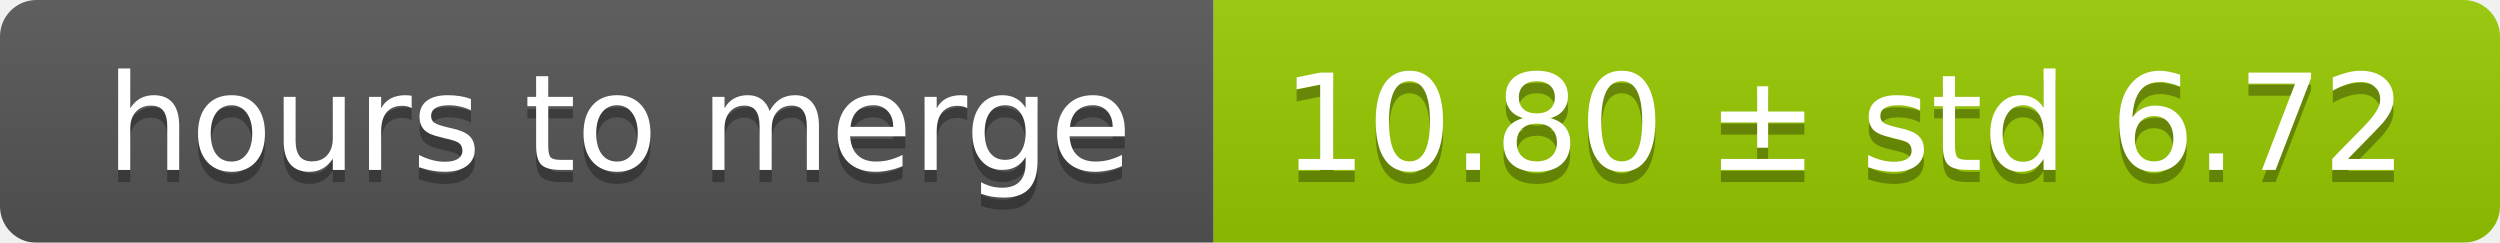
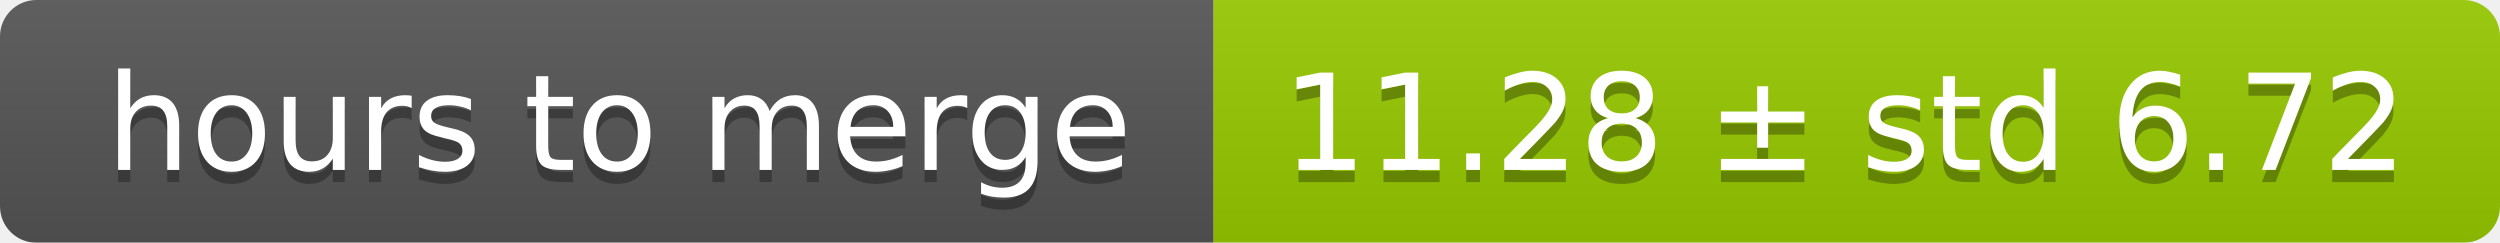
<svg xmlns="http://www.w3.org/2000/svg" width="206" height="20">
  <linearGradient id="smooth" x2="0" y2="100%">
    <stop offset="0" stop-color="#bbb" stop-opacity=".1" />
    <stop offset="1" stop-opacity=".1" />
  </linearGradient>
  <mask id="round">
    <rect width="206" height="20" rx="3" fill="#fff" />
  </mask>
  <g mask="url(#round)">
    <rect width="100" height="20" fill="#555" />
    <rect x="100" width="106" height="20" fill="#97ca00" />
    <rect width="206" height="20" fill="url(#smooth)" />
  </g>
  <g fill="#fff" text-anchor="middle" font-family="DejaVu Sans,Verdana,Geneva,sans-serif" font-size="11">
    <text x="51" y="15" fill="#010101" fill-opacity=".3">hours to merge</text>
    <text x="51" y="14">hours to merge</text>
-     <text x="152" y="15" fill="#010101" fill-opacity=".3">10.80 ± std 6.72</text>
-     <text x="152" y="14">10.80 ± std 6.72</text>
+     <text x="152" y="15" fill="#010101" fill-opacity=".3">11.28 ± std 6.72</text>
+     <text x="152" y="14">11.28 ± std 6.72</text>
  </g>
</svg>
